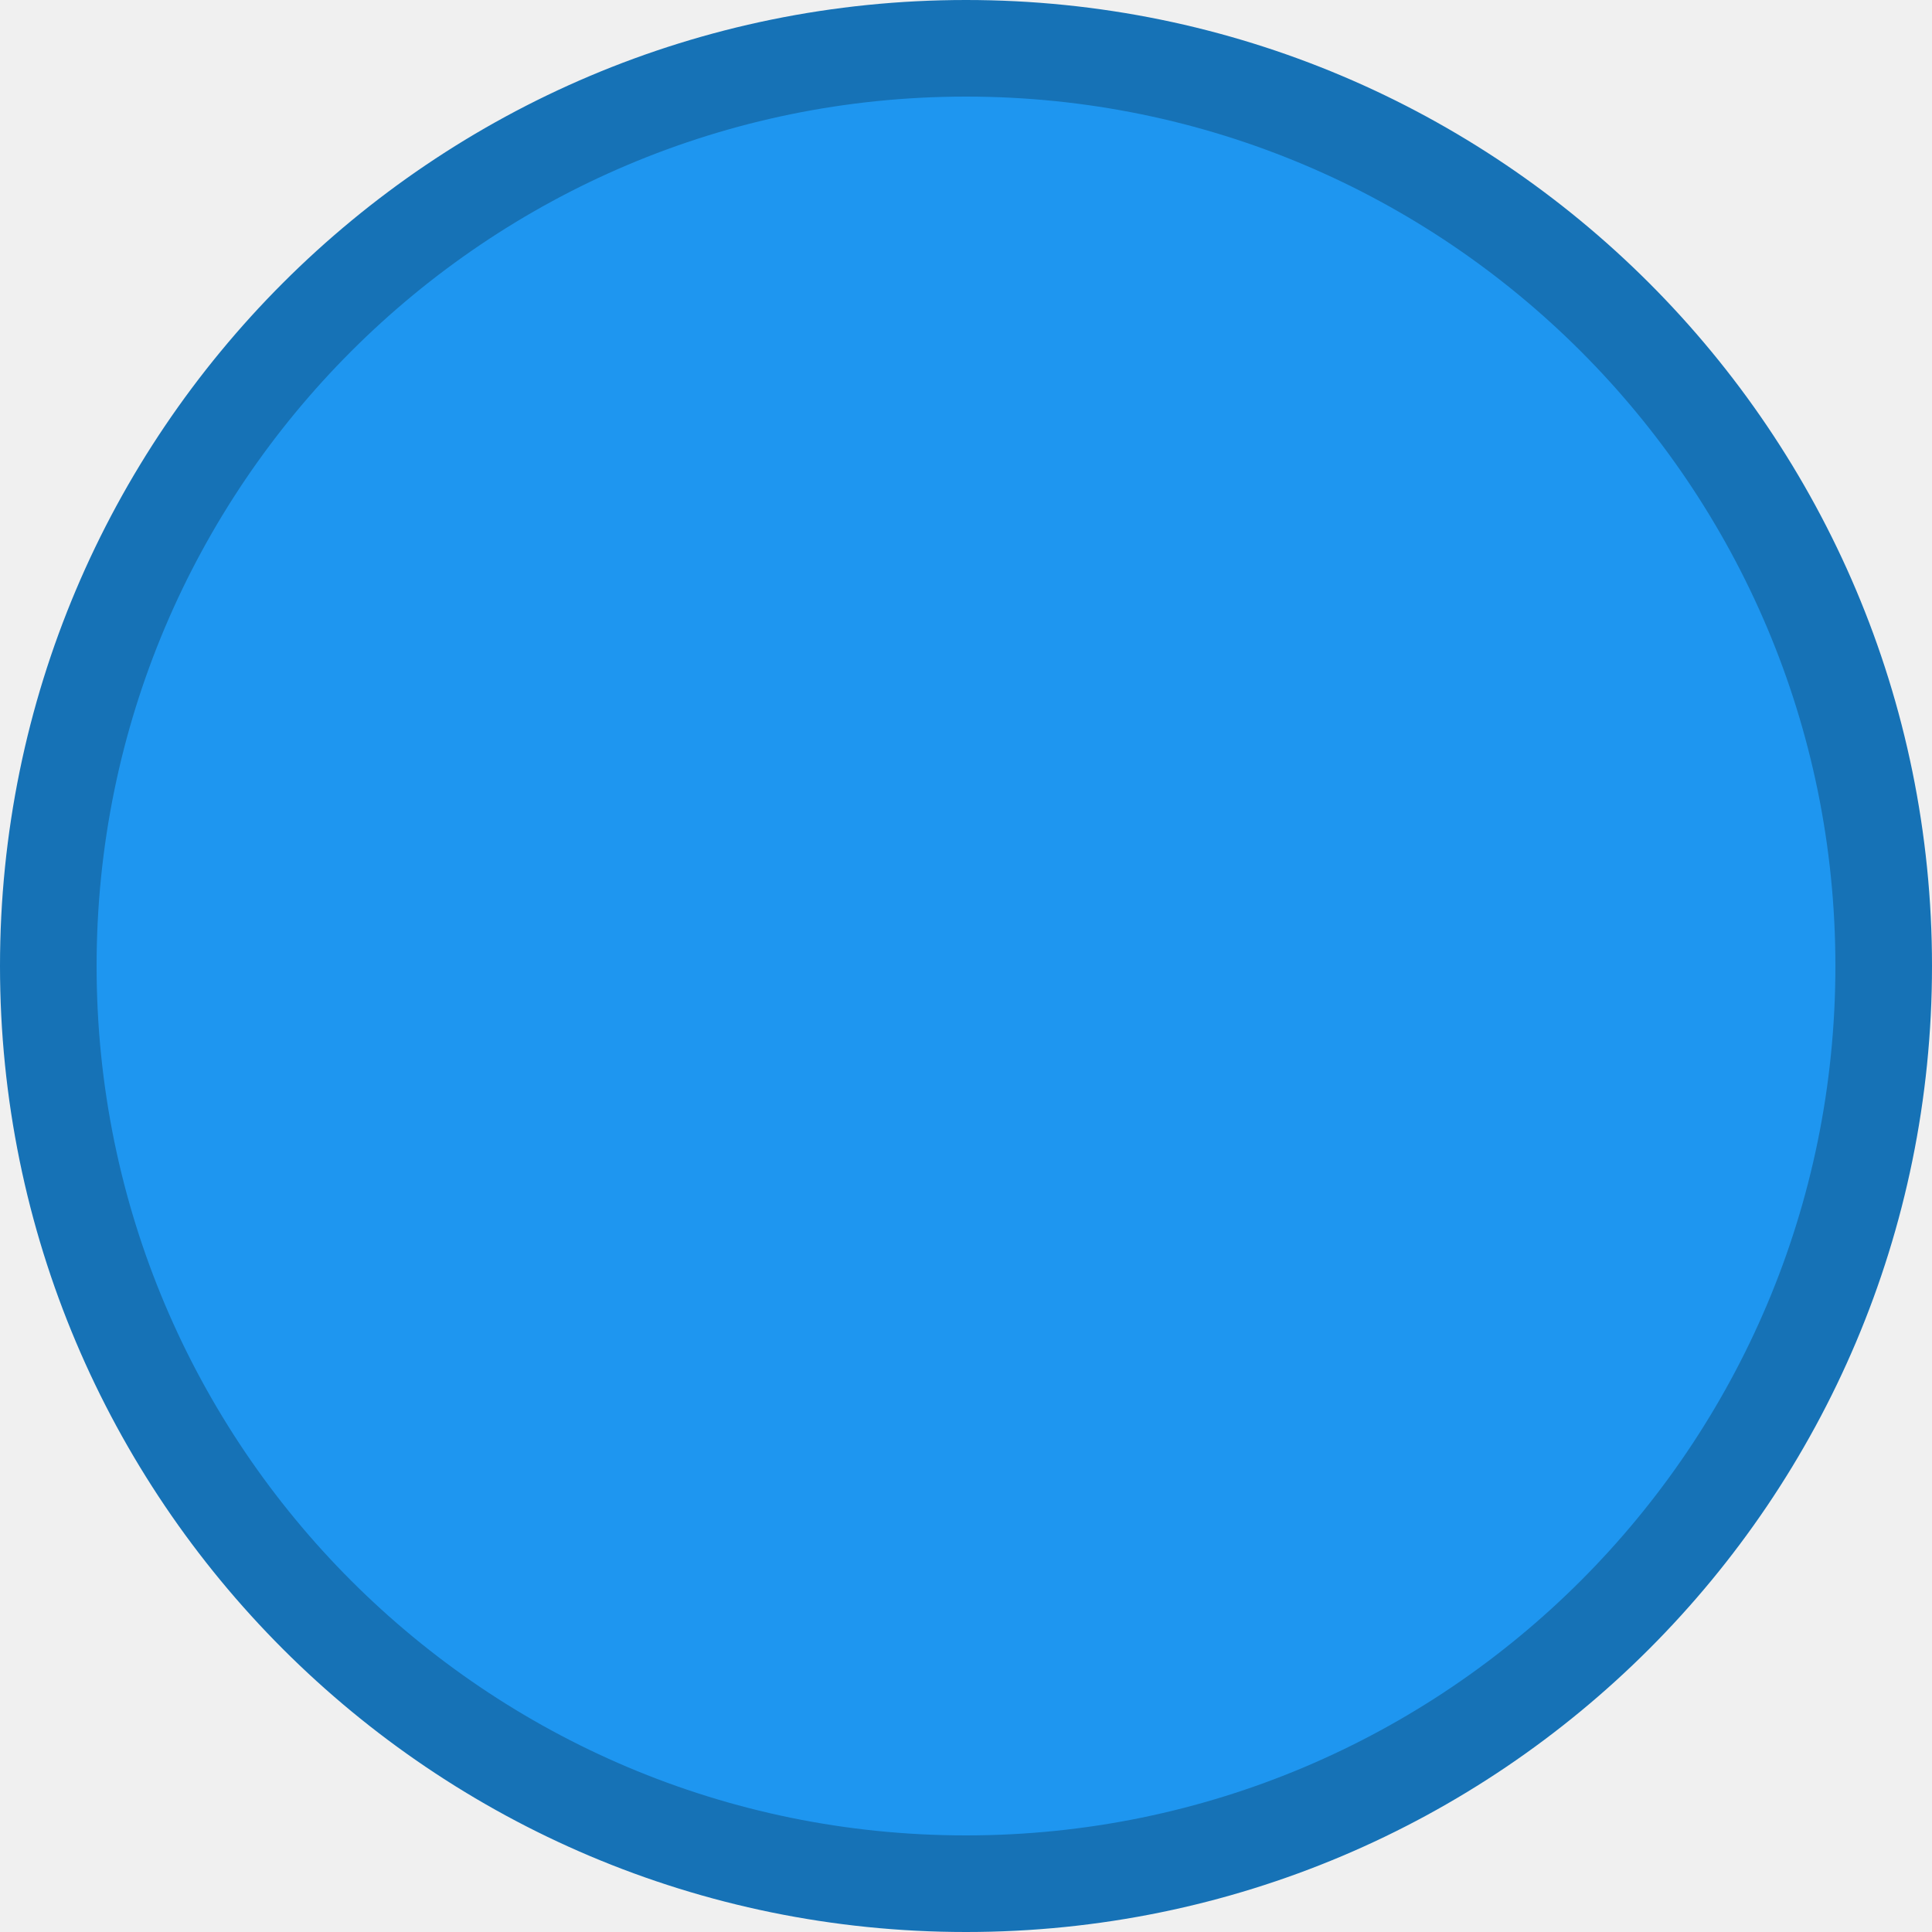
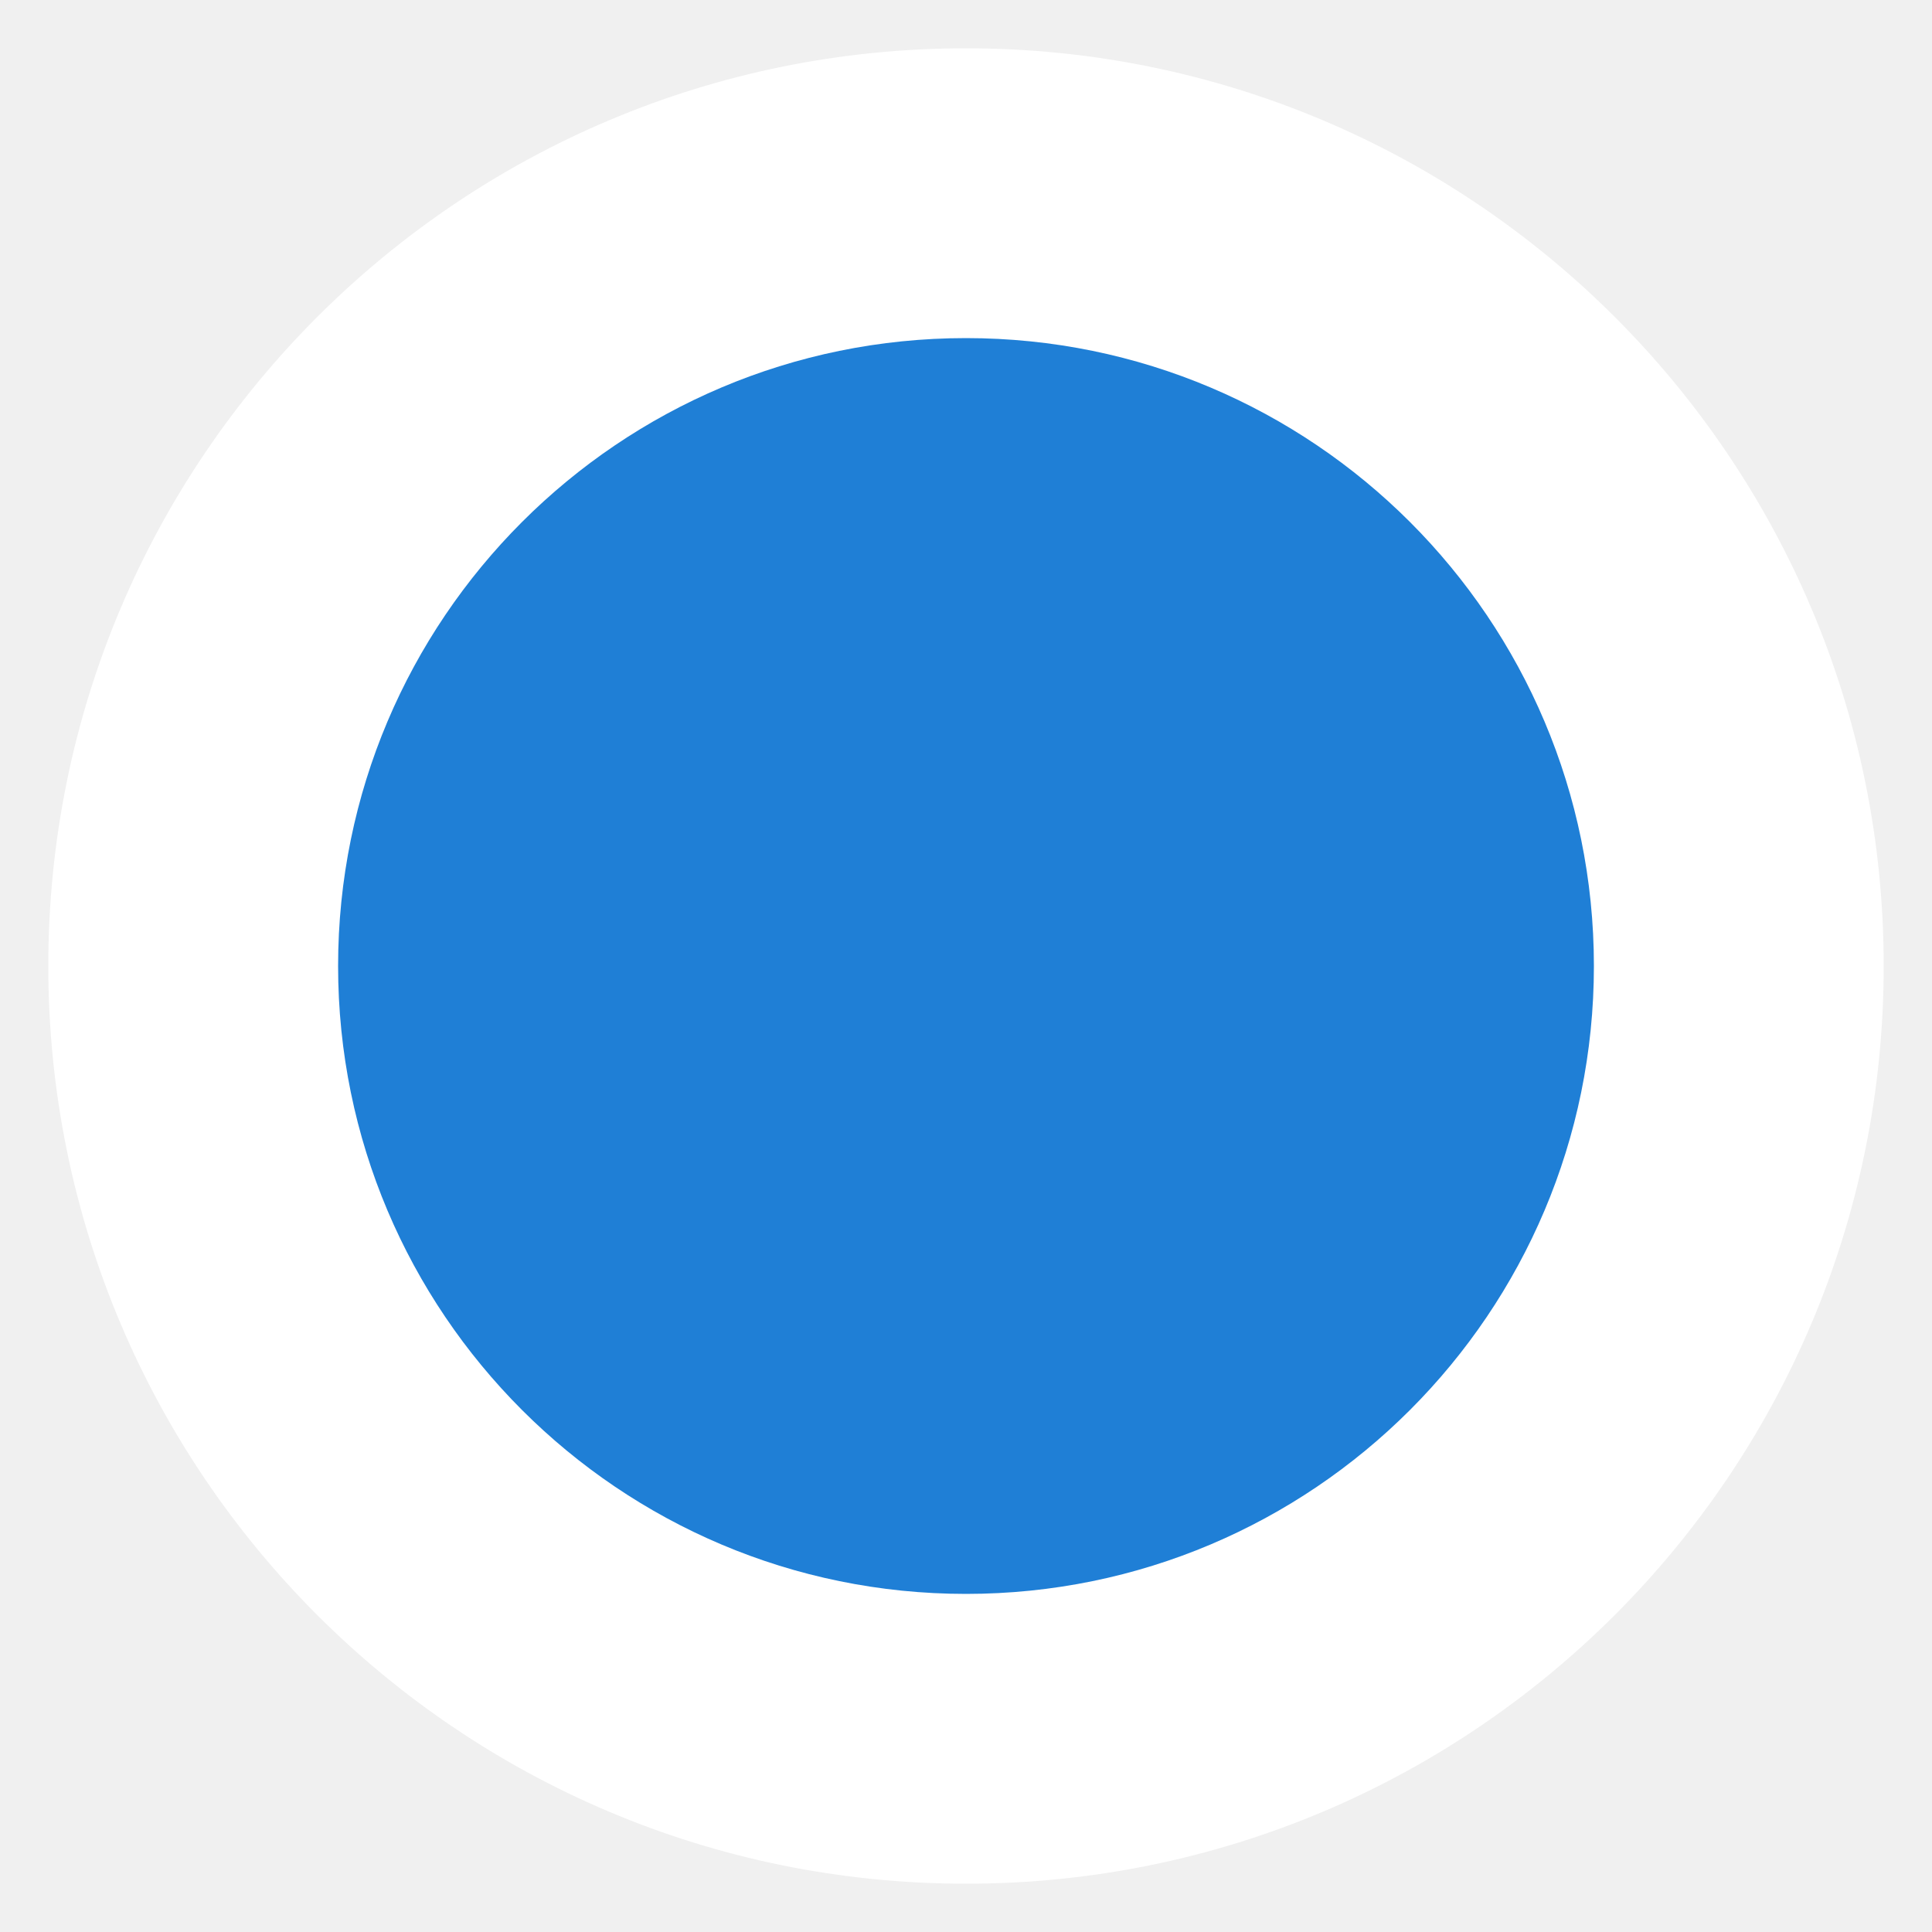
<svg xmlns="http://www.w3.org/2000/svg" width="20" height="20" version="1.1" viewBox="0 0 20 20" xml:space="preserve">
-   <circle cx="10" cy="10" r="9.5" fill="#1e96f0" stroke="#1672b6" />
+   <circle cx="10" cy="10" r="9.5" fill="#ffffff" />
+   <circle cx="10" cy="10" r="6.5" fill="#1f7fd6" />
</svg>
